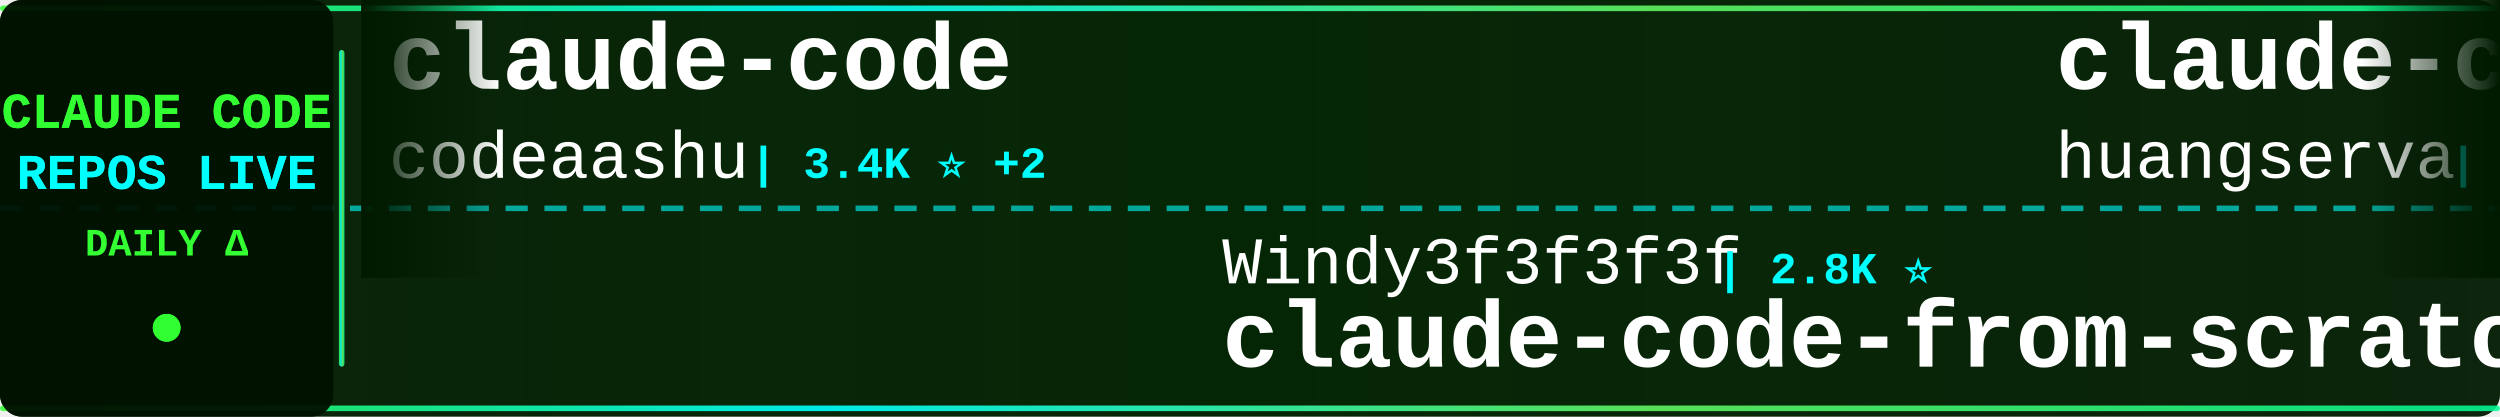
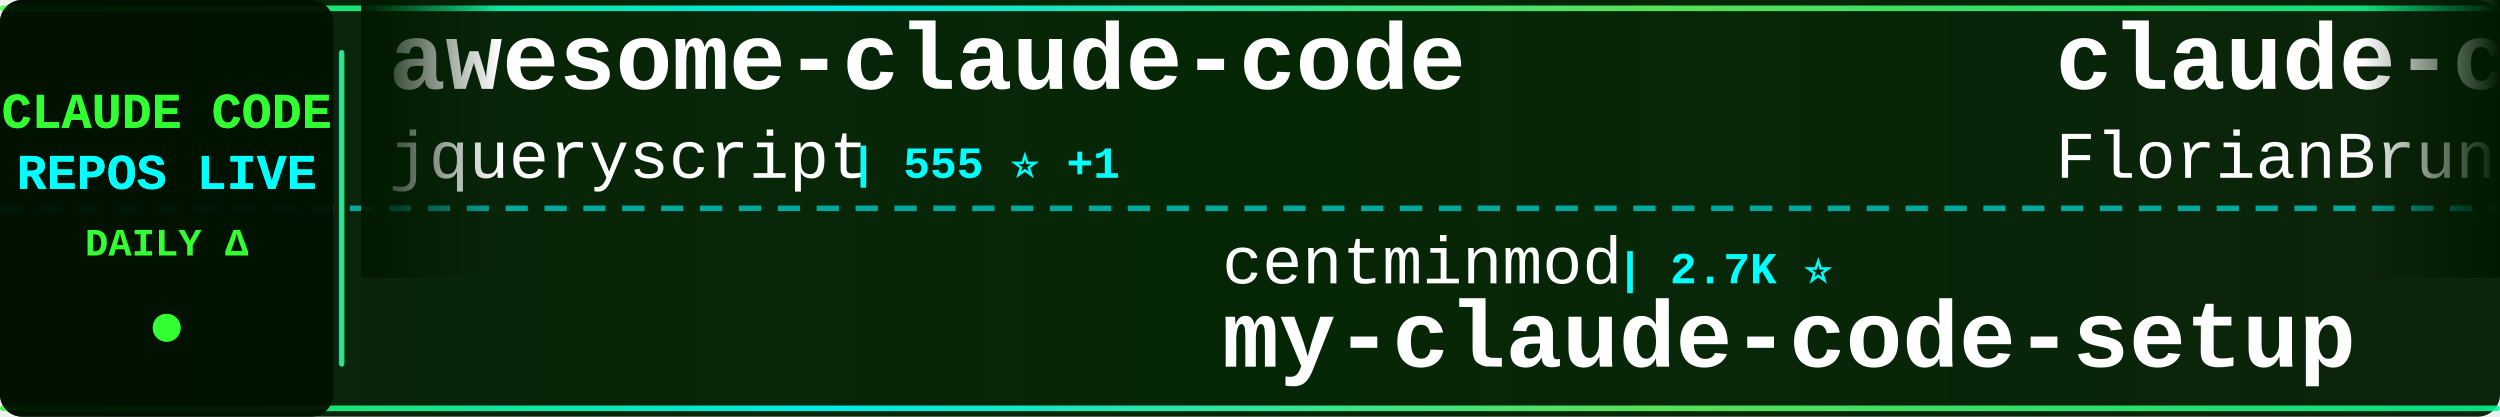
<svg xmlns="http://www.w3.org/2000/svg" width="900" height="150">
  <defs>
    <linearGradient id="tickerBg" x1="0%" y1="0%" x2="100%" y2="0%">
      <stop offset="0%" style="stop-color:#001a00;stop-opacity:0.95" />
      <stop offset="50%" style="stop-color:#002200;stop-opacity:0.98" />
      <stop offset="100%" style="stop-color:#001a00;stop-opacity:0.95" />
    </linearGradient>
    <linearGradient id="borderGrad" x1="0%" y1="0%" x2="100%" y2="0%">
      <stop offset="0%" style="stop-color:#33ff33;stop-opacity:0.85">
        <animate attributeName="stop-opacity" values="0.85;1;0.85" dur="2s" repeatCount="indefinite" />
      </stop>
      <stop offset="33%" style="stop-color:#00ffff;stop-opacity:0.9">
        <animate attributeName="stop-opacity" values="0.9;1;0.9" dur="2.2s" repeatCount="indefinite" />
      </stop>
      <stop offset="66%" style="stop-color:#66ff66;stop-opacity:0.85">
        <animate attributeName="stop-opacity" values="0.85;1;0.85" dur="1.8s" repeatCount="indefinite" />
      </stop>
      <stop offset="100%" style="stop-color:#00ff99;stop-opacity:0.85">
        <animate attributeName="stop-opacity" values="0.85;1;0.85" dur="2s" repeatCount="indefinite" />
      </stop>
    </linearGradient>
    <filter id="textGlow">
      <feGaussianBlur stdDeviation="0.1" result="coloredBlur" />
      <feMerge>
        <feMergeNode in="coloredBlur" />
        <feMergeNode in="SourceGraphic" />
      </feMerge>
    </filter>
    <filter id="metricGlow">
      <feGaussianBlur stdDeviation="0.2" result="coloredBlur" />
      <feMerge>
        <feMergeNode in="coloredBlur" />
        <feMergeNode in="SourceGraphic" />
      </feMerge>
    </filter>
    <linearGradient id="leftFade" x1="0%" y1="0%" x2="100%" y2="0%">
      <stop offset="0%" style="stop-color:#001a00;stop-opacity:1" />
      <stop offset="100%" style="stop-color:#001a00;stop-opacity:0" />
    </linearGradient>
    <linearGradient id="rightFade" x1="0%" y1="0%" x2="100%" y2="0%">
      <stop offset="0%" style="stop-color:#001a00;stop-opacity:0" />
      <stop offset="100%" style="stop-color:#001a00;stop-opacity:1" />
    </linearGradient>
  </defs>
  <rect width="900" height="150" fill="url(#tickerBg)" rx="8" />
  <rect x="0" y="2" width="900" height="2" fill="url(#borderGrad)" rx="1" />
  <rect x="0" y="146" width="900" height="2" fill="url(#borderGrad)" rx="1" />
  <line x1="0" y1="75" x2="900" y2="75" stroke="#00ffff" stroke-width="2" stroke-dasharray="8 6" opacity="0.6" />
  <rect x="0" y="0" width="120" height="150" fill="#001100" opacity="0.95" rx="8" />
  <text x="60" y="46" font-family="'Courier New', monospace" font-size="18" font-weight="bold" fill="#33ff33" text-anchor="middle" filter="url(#textGlow)">
    CLAUDE CODE
  </text>
  <text x="60" y="68" font-family="'Courier New', monospace" font-size="18" font-weight="bold" fill="#00ffff" text-anchor="middle" filter="url(#textGlow)">
    REPOS LIVE
  </text>
  <text x="60" y="92" font-family="'Courier New', monospace" font-size="14" font-weight="bold" fill="#33ff33" text-anchor="middle">
    DAILY Δ
  </text>
  <circle cx="60" cy="118" r="5" fill="#33ff33" filter="url(#metricGlow)">
    <animate attributeName="r" values="4;6;4" dur="1.5s" repeatCount="indefinite" />
    <animate attributeName="opacity" values="0.6;1;0.6" dur="1.5s" repeatCount="indefinite" />
  </circle>
  <rect x="122" y="18" width="2" height="114" fill="url(#borderGrad)" rx="1" />
  <clipPath id="tickerClip">
    <rect x="130" y="0" width="770" height="150" />
  </clipPath>
  <g clip-path="url(#tickerClip)">
    <g id="tickerItems">
      <animateTransform attributeName="transform" attributeType="XML" type="translate" from="0 0" to="-3000 0" dur="54s" repeatCount="indefinite" />
      <g transform="translate(0, 0)">
-         <text x="140" y="32" font-family="'Courier New', monospace" font-size="34" font-weight="bold" fill="#ffffff">claude-code</text>
-         <text x="140" y="64" font-family="'Courier New', monospace" font-size="24" font-weight="normal" fill="#ffffff" opacity="1.0">codeaashu</text>
-         <text x="270" y="64" font-family="'Courier New', monospace" font-size="16" font-weight="bold" fill="#00ffff"> | 3.4K ⭐ +2</text>
+         <text x="140" y="32" font-family="'Courier New', monospace" font-size="34" font-weight="bold" fill="#ffffff">awesome-claude-code</text>
+         <text x="140" y="64" font-family="'Courier New', monospace" font-size="24" font-weight="normal" fill="#ffffff" opacity="1.0">jqueryscript</text>
+         <text x="306" y="64" font-family="'Courier New', monospace" font-size="16" font-weight="bold" fill="#00ffff"> | 555 ⭐ +1</text>
      </g>
      <g transform="translate(300, 0)">
-         <text x="140" y="102" font-family="'Courier New', monospace" font-size="24" font-weight="normal" fill="#ffffff" opacity="1.0">Windy3f3f3f3f</text>
-         <text x="318" y="102" font-family="'Courier New', monospace" font-size="16" font-weight="bold" fill="#00ffff"> | 2.8K ⭐</text>
-         <text x="140" y="132" font-family="'Courier New', monospace" font-size="34" font-weight="bold" fill="#ffffff">claude-code-from-scratch</text>
+         <text x="140" y="102" font-family="'Courier New', monospace" font-size="24" font-weight="normal" fill="#ffffff" opacity="1.0">centminmod</text>
+         <text x="282" y="102" font-family="'Courier New', monospace" font-size="16" font-weight="bold" fill="#00ffff"> | 2.7K ⭐</text>
+         <text x="140" y="132" font-family="'Courier New', monospace" font-size="34" font-weight="bold" fill="#ffffff">my-claude-code-setup</text>
      </g>
      <g transform="translate(600, 0)">
-         <text x="140" y="32" font-family="'Courier New', monospace" font-size="34" font-weight="bold" fill="#ffffff">claude-code-cli</text>
-         <text x="140" y="64" font-family="'Courier New', monospace" font-size="24" font-weight="normal" fill="#ffffff" opacity="1.0">huangserva</text>
-         <text x="282" y="64" font-family="'Courier New', monospace" font-size="16" font-weight="bold" fill="#00ffff"> | 633 ⭐</text>
+         <text x="140" y="32" font-family="'Courier New', monospace" font-size="34" font-weight="bold" fill="#ffffff">claude-code-ultimate-gui...</text>
+         <text x="140" y="64" font-family="'Courier New', monospace" font-size="24" font-weight="normal" fill="#ffffff" opacity="1.0">FlorianBruniaux</text>
+         <text x="342" y="64" font-family="'Courier New', monospace" font-size="16" font-weight="bold" fill="#00ffff"> | 6.5K ⭐ +3</text>
      </g>
      <g transform="translate(900, 0)">
-         <text x="140" y="102" font-family="'Courier New', monospace" font-size="24" font-weight="normal" fill="#ffffff" opacity="1.0">claude-code-best</text>
-         <text x="354" y="102" font-family="'Courier New', monospace" font-size="16" font-weight="bold" fill="#00ffff"> | 23.4K ⭐ +14</text>
+         <text x="140" y="102" font-family="'Courier New', monospace" font-size="24" font-weight="normal" fill="#ffffff" opacity="1.0">JrCx7scC</text>
+         <text x="258" y="102" font-family="'Courier New', monospace" font-size="16" font-weight="bold" fill="#00ffff"> | 377 ⭐</text>
+         <text x="140" y="132" font-family="'Courier New', monospace" font-size="34" font-weight="bold" fill="#ffffff">claude-code-source</text>
+       </g>
+       <g transform="translate(1200, 0)">
+         <text x="140" y="32" font-family="'Courier New', monospace" font-size="34" font-weight="bold" fill="#ffffff">claude-code-best-practic...</text>
+         <text x="140" y="64" font-family="'Courier New', monospace" font-size="24" font-weight="normal" fill="#ffffff" opacity="1.0">shanraisshan</text>
+         <text x="306" y="64" font-family="'Courier New', monospace" font-size="16" font-weight="bold" fill="#00ffff"> | 69.3K ⭐ +10</text>
+       </g>
+       <g transform="translate(1500, 0)">
+         <text x="140" y="102" font-family="'Courier New', monospace" font-size="24" font-weight="normal" fill="#ffffff" opacity="1.0">xorespesp</text>
+         <text x="270" y="102" font-family="'Courier New', monospace" font-size="16" font-weight="bold" fill="#00ffff"> | 231 ⭐</text>
        <text x="140" y="132" font-family="'Courier New', monospace" font-size="34" font-weight="bold" fill="#ffffff">claude-code</text>
      </g>
-       <g transform="translate(1200, 0)">
-         <text x="140" y="32" font-family="'Courier New', monospace" font-size="34" font-weight="bold" fill="#ffffff">Claude-Code-Usage-Monito...</text>
-         <text x="140" y="64" font-family="'Courier New', monospace" font-size="24" font-weight="normal" fill="#ffffff" opacity="1.0">Maciek-roboblog</text>
-         <text x="342" y="64" font-family="'Courier New', monospace" font-size="16" font-weight="bold" fill="#00ffff"> | 8.8K ⭐ +2</text>
+       <g transform="translate(1800, 0)">
+         <text x="140" y="32" font-family="'Courier New', monospace" font-size="34" font-weight="bold" fill="#ffffff">claude-code-security-rev...</text>
+         <text x="140" y="64" font-family="'Courier New', monospace" font-size="24" font-weight="normal" fill="#ffffff" opacity="1.0">anthropics</text>
+         <text x="282" y="64" font-family="'Courier New', monospace" font-size="16" font-weight="bold" fill="#00ffff"> | 7.0K ⭐ +9</text>
      </g>
-       <g transform="translate(1500, 0)">
-         <text x="140" y="102" font-family="'Courier New', monospace" font-size="24" font-weight="normal" fill="#ffffff" opacity="1.0">wanshuiyin</text>
-         <text x="282" y="102" font-family="'Courier New', monospace" font-size="16" font-weight="bold" fill="#00ffff"> | 19.5K ⭐ +35</text>
-         <text x="140" y="132" font-family="'Courier New', monospace" font-size="34" font-weight="bold" fill="#ffffff">Auto-claude-code-researc...</text>
+       <g transform="translate(2100, 0)">
+         <text x="140" y="102" font-family="'Courier New', monospace" font-size="24" font-weight="normal" fill="#ffffff" opacity="1.0">repowise-dev</text>
+         <text x="306" y="102" font-family="'Courier New', monospace" font-size="16" font-weight="bold" fill="#00ffff"> | 1.2K ⭐</text>
+         <text x="140" y="132" font-family="'Courier New', monospace" font-size="34" font-weight="bold" fill="#ffffff">claude-code-prompts</text>
      </g>
-       <g transform="translate(1800, 0)">
+       <g transform="translate(2400, 0)">
+         <text x="140" y="32" font-family="'Courier New', monospace" font-size="34" font-weight="bold" fill="#ffffff">claude-code-harness</text>
+         <text x="140" y="64" font-family="'Courier New', monospace" font-size="24" font-weight="normal" fill="#ffffff" opacity="1.0">Chachamaru127</text>
+         <text x="318" y="64" font-family="'Courier New', monospace" font-size="16" font-weight="bold" fill="#00ffff"> | 3.2K ⭐</text>
+       </g>
+       <g transform="translate(2700, 0)">
+         <text x="140" y="102" font-family="'Courier New', monospace" font-size="24" font-weight="normal" fill="#ffffff" opacity="1.0">Pimzino</text>
+         <text x="246" y="102" font-family="'Courier New', monospace" font-size="16" font-weight="bold" fill="#00ffff"> | 3.9K ⭐</text>
+         <text x="140" y="132" font-family="'Courier New', monospace" font-size="34" font-weight="bold" fill="#ffffff">claude-code-spec-workflo...</text>
+       </g>
+       <g transform="translate(3000, 0)">
+         <text x="140" y="32" font-family="'Courier New', monospace" font-size="34" font-weight="bold" fill="#ffffff">awesome-claude-code</text>
+         <text x="140" y="64" font-family="'Courier New', monospace" font-size="24" font-weight="normal" fill="#ffffff" opacity="1.0">jqueryscript</text>
+         <text x="306" y="64" font-family="'Courier New', monospace" font-size="16" font-weight="bold" fill="#00ffff"> | 555 ⭐ +1</text>
+       </g>
+       <g transform="translate(3300, 0)">
+         <text x="140" y="102" font-family="'Courier New', monospace" font-size="24" font-weight="normal" fill="#ffffff" opacity="1.0">centminmod</text>
+         <text x="282" y="102" font-family="'Courier New', monospace" font-size="16" font-weight="bold" fill="#00ffff"> | 2.7K ⭐</text>
+         <text x="140" y="132" font-family="'Courier New', monospace" font-size="34" font-weight="bold" fill="#ffffff">my-claude-code-setup</text>
+       </g>
+       <g transform="translate(3600, 0)">
        <text x="140" y="32" font-family="'Courier New', monospace" font-size="34" font-weight="bold" fill="#ffffff">claude-code-ultimate-gui...</text>
        <text x="140" y="64" font-family="'Courier New', monospace" font-size="24" font-weight="normal" fill="#ffffff" opacity="1.0">FlorianBruniaux</text>
-         <text x="342" y="64" font-family="'Courier New', monospace" font-size="16" font-weight="bold" fill="#00ffff"> | 6.5K ⭐ +9</text>
-       </g>
-       <g transform="translate(2100, 0)">
-         <text x="140" y="102" font-family="'Courier New', monospace" font-size="24" font-weight="normal" fill="#ffffff" opacity="1.0">chauncygu</text>
-         <text x="270" y="102" font-family="'Courier New', monospace" font-size="16" font-weight="bold" fill="#00ffff"> | 2.9K ⭐</text>
-         <text x="140" y="132" font-family="'Courier New', monospace" font-size="34" font-weight="bold" fill="#ffffff">collection-claude-code-s...</text>
-       </g>
-       <g transform="translate(2400, 0)">
-         <text x="140" y="32" font-family="'Courier New', monospace" font-size="34" font-weight="bold" fill="#ffffff">claude-code-templates</text>
-         <text x="140" y="64" font-family="'Courier New', monospace" font-size="24" font-weight="normal" fill="#ffffff" opacity="1.0">davila7</text>
-         <text x="246" y="64" font-family="'Courier New', monospace" font-size="16" font-weight="bold" fill="#00ffff"> | 34.0K ⭐ +12</text>
-       </g>
-       <g transform="translate(2700, 0)">
-         <text x="140" y="102" font-family="'Courier New', monospace" font-size="24" font-weight="normal" fill="#ffffff" opacity="1.0">RishabhK103</text>
-         <text x="294" y="102" font-family="'Courier New', monospace" font-size="16" font-weight="bold" fill="#00ffff"> | 113 ⭐ +1</text>
-         <text x="140" y="132" font-family="'Courier New', monospace" font-size="34" font-weight="bold" fill="#ffffff">claude-code</text>
-       </g>
-       <g transform="translate(3000, 0)">
-         <text x="140" y="32" font-family="'Courier New', monospace" font-size="34" font-weight="bold" fill="#ffffff">claude-code</text>
-         <text x="140" y="64" font-family="'Courier New', monospace" font-size="24" font-weight="normal" fill="#ffffff" opacity="1.0">codeaashu</text>
-         <text x="270" y="64" font-family="'Courier New', monospace" font-size="16" font-weight="bold" fill="#00ffff"> | 3.4K ⭐ +2</text>
-       </g>
-       <g transform="translate(3300, 0)">
-         <text x="140" y="102" font-family="'Courier New', monospace" font-size="24" font-weight="normal" fill="#ffffff" opacity="1.0">Windy3f3f3f3f</text>
-         <text x="318" y="102" font-family="'Courier New', monospace" font-size="16" font-weight="bold" fill="#00ffff"> | 2.8K ⭐</text>
-         <text x="140" y="132" font-family="'Courier New', monospace" font-size="34" font-weight="bold" fill="#ffffff">claude-code-from-scratch</text>
-       </g>
-       <g transform="translate(3600, 0)">
-         <text x="140" y="32" font-family="'Courier New', monospace" font-size="34" font-weight="bold" fill="#ffffff">claude-code-cli</text>
-         <text x="140" y="64" font-family="'Courier New', monospace" font-size="24" font-weight="normal" fill="#ffffff" opacity="1.0">huangserva</text>
-         <text x="282" y="64" font-family="'Courier New', monospace" font-size="16" font-weight="bold" fill="#00ffff"> | 633 ⭐</text>
+         <text x="342" y="64" font-family="'Courier New', monospace" font-size="16" font-weight="bold" fill="#00ffff"> | 6.5K ⭐ +3</text>
      </g>
      <g transform="translate(3900, 0)">
-         <text x="140" y="102" font-family="'Courier New', monospace" font-size="24" font-weight="normal" fill="#ffffff" opacity="1.0">claude-code-best</text>
-         <text x="354" y="102" font-family="'Courier New', monospace" font-size="16" font-weight="bold" fill="#00ffff"> | 23.4K ⭐ +14</text>
-         <text x="140" y="132" font-family="'Courier New', monospace" font-size="34" font-weight="bold" fill="#ffffff">claude-code</text>
+         <text x="140" y="102" font-family="'Courier New', monospace" font-size="24" font-weight="normal" fill="#ffffff" opacity="1.0">JrCx7scC</text>
+         <text x="258" y="102" font-family="'Courier New', monospace" font-size="16" font-weight="bold" fill="#00ffff"> | 377 ⭐</text>
+         <text x="140" y="132" font-family="'Courier New', monospace" font-size="34" font-weight="bold" fill="#ffffff">claude-code-source</text>
      </g>
    </g>
  </g>
  <rect x="130" y="0" width="50" height="100" fill="url(#leftFade)" />
  <rect x="850" y="0" width="50" height="100" fill="url(#rightFade)" />
</svg>
